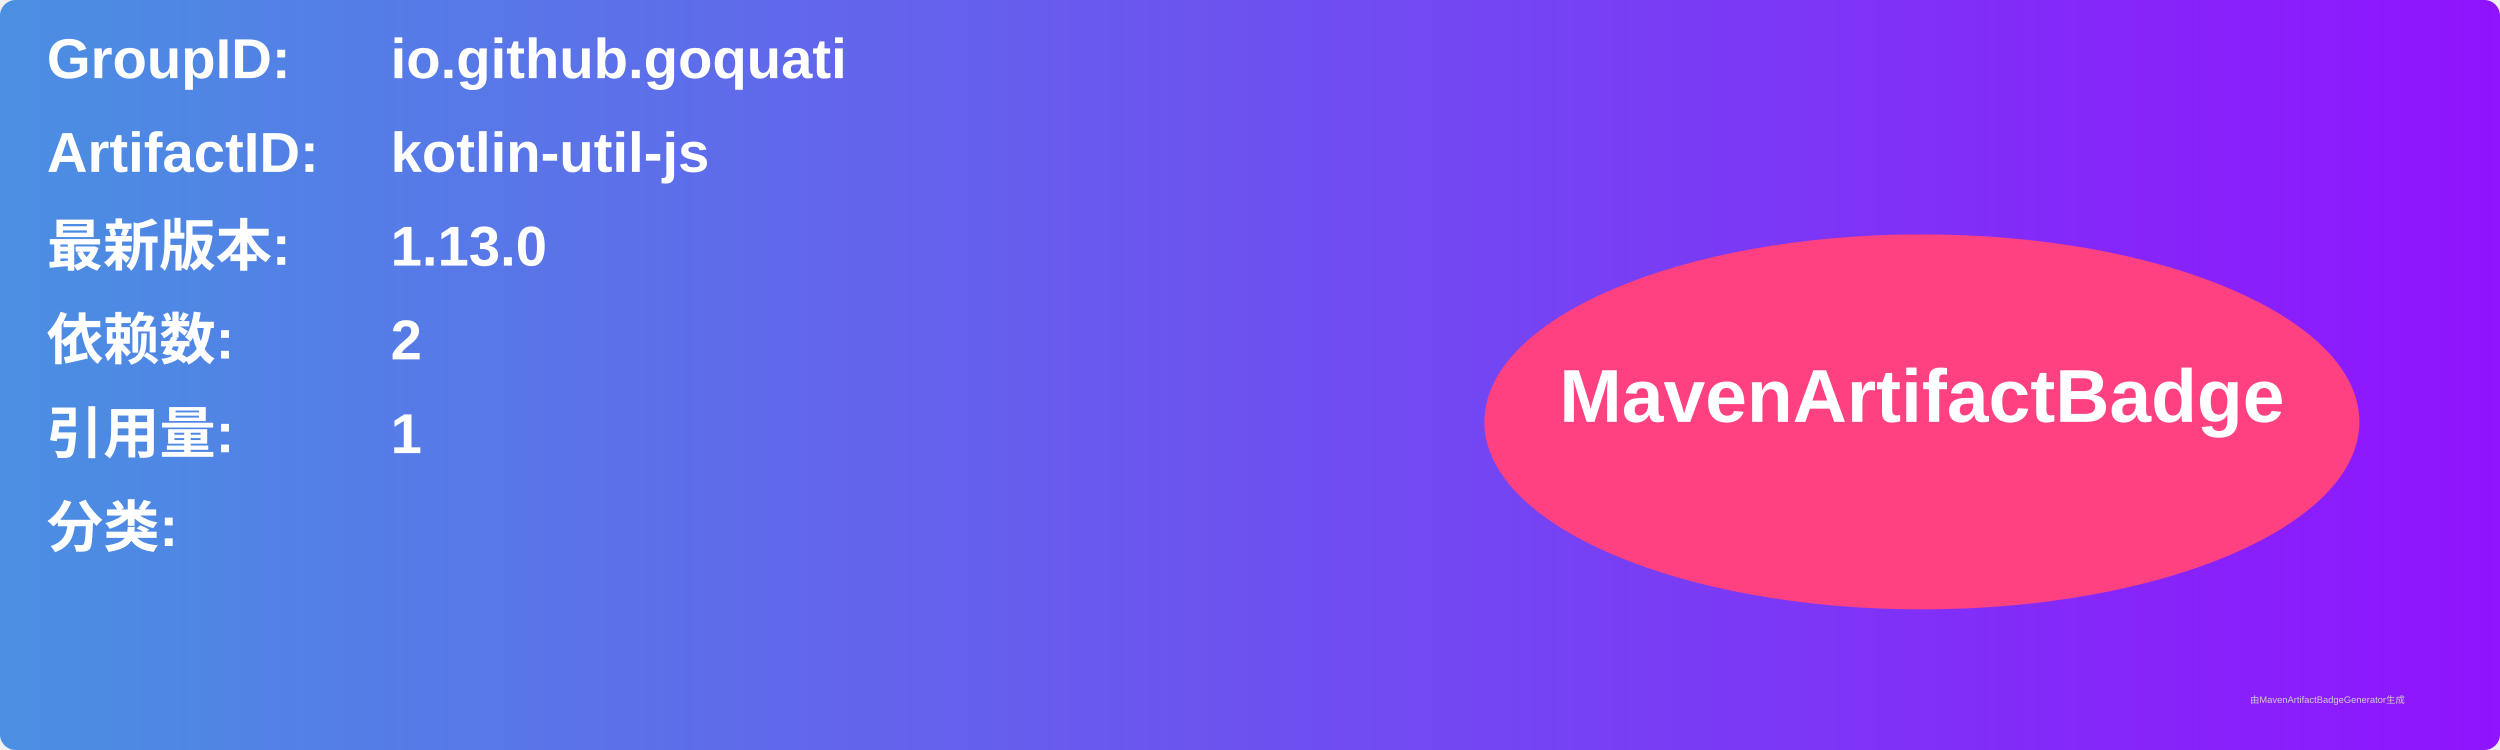
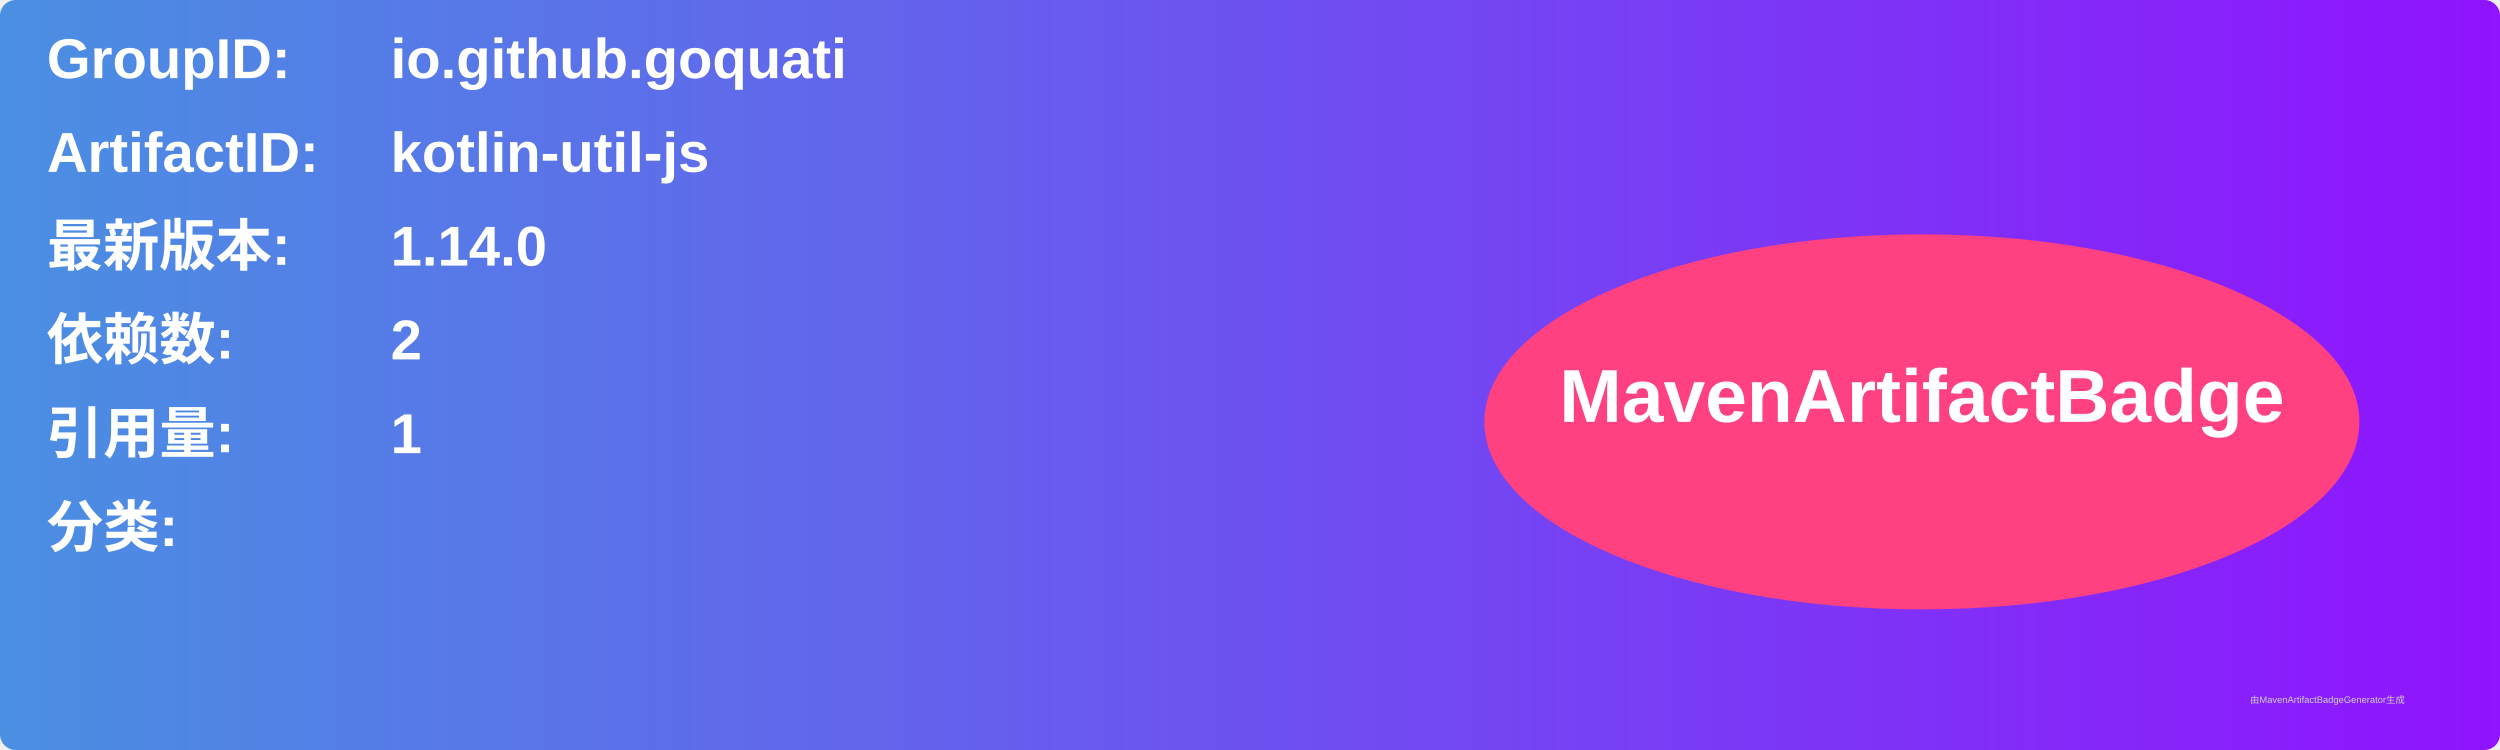
<svg xmlns="http://www.w3.org/2000/svg" width="800" height="240" viewBox="0 0 800 240">
  <linearGradient id="grad" x1="0%" y1="0%" x2="100%" y2="0%">
    <stop offset="0%" stop-color="#4a90e2" />
    <stop offset="100%" stop-color="#9013fe" />
  </linearGradient>
  <rect width="100%" height="100%" rx="5" ry="5" fill="url(#grad)" />
  <g transform="translate(15, 15)">
    <text x="0" y="10" font-family="Arial" font-size="18" fill="white" font-weight="bold" width="260">GroupID:</text>
    <text x="110" y="10" font-family="Arial" font-size="18" fill="white" font-weight="bold" width="460">io.github.goquati</text>
    <text x="0" y="40" font-family="Arial" font-size="18" fill="white" font-weight="bold" width="260">ArtifactID:</text>
    <text x="110" y="40" font-family="Arial" font-size="18" fill="white" font-weight="bold" width="460">kotlin-util-js</text>
    <text x="0" y="70" font-family="Arial" font-size="18" fill="white" font-weight="bold">最新版本:</text>
    <text x="110" y="70" font-family="Arial" font-size="18" fill="white" font-weight="bold">
-       <tspan font-weight="bold">1.13.0</tspan>
+       <tspan font-weight="bold">1.14.0</tspan>
    </text>
    <text x="0" y="100" font-family="Arial" font-size="18" fill="white" font-weight="bold">依赖数: </text>
    <text x="110" y="100" font-family="Arial" font-size="18" fill="white">
      <tspan font-weight="bold">2</tspan>
    </text>
    <text x="0" y="130" font-family="Arial" font-size="18" fill="white" font-weight="bold">引用量: </text>
    <text x="110" y="130" font-family="Arial" font-size="18" fill="white">
      <tspan font-weight="bold">1</tspan>
    </text>
    <text x="0" y="160" font-family="Arial" font-size="18" fill="white" font-weight="bold">分类:</text>
    <text x="10" y="190" font-family="Arial" font-size="10" fill="white">
      <tspan font-weight="bold" />
    </text>
    <ellipse cx="600" cy="120" rx="140" ry="60" fill="#ff4081" />
    <text x="600" y="120" text-anchor="middle" font-family="Arial" font-size="24" fill="white" font-weight="bold">MavenArtifactBadge</text>
  </g>
  <text x="720" y="225" font-family="Arial" font-size="3" fill="#d0d0d0">由MavenArtifactBadgeGenerator生成</text>
</svg>
